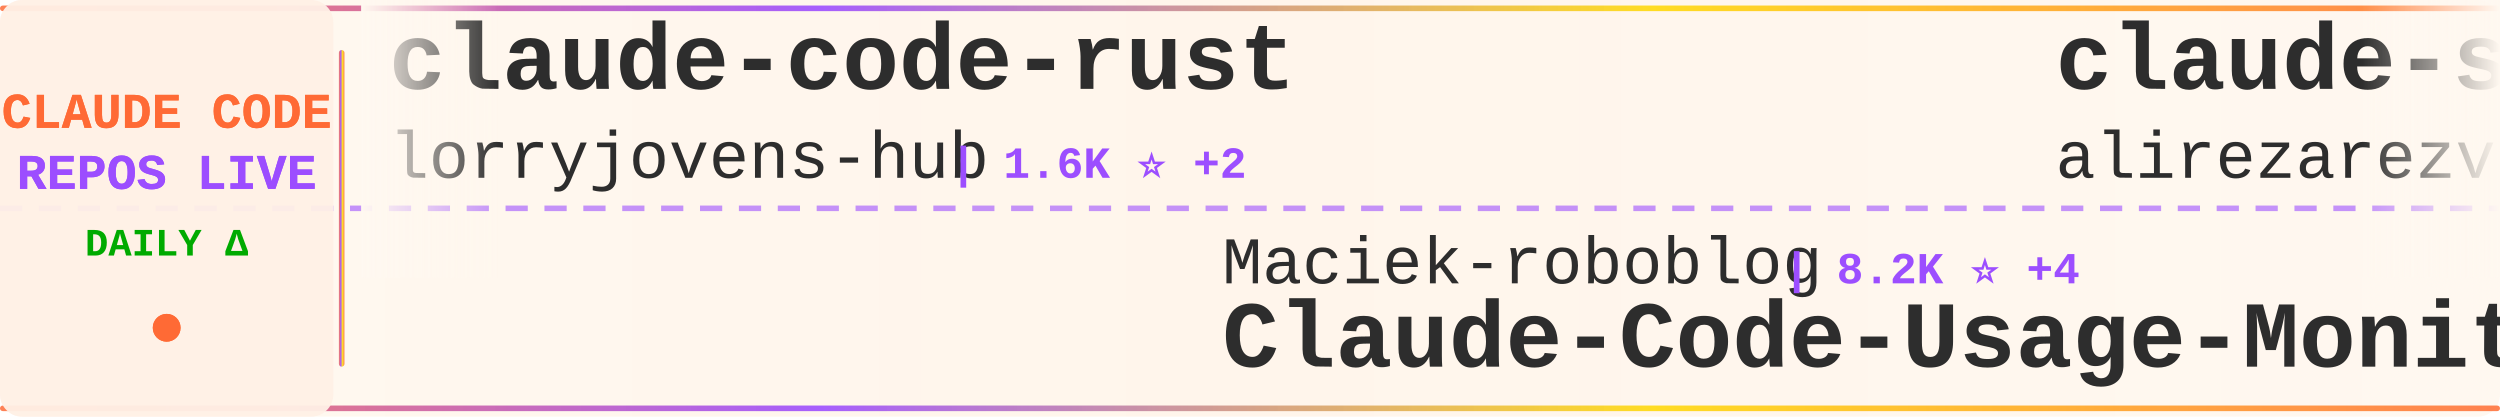
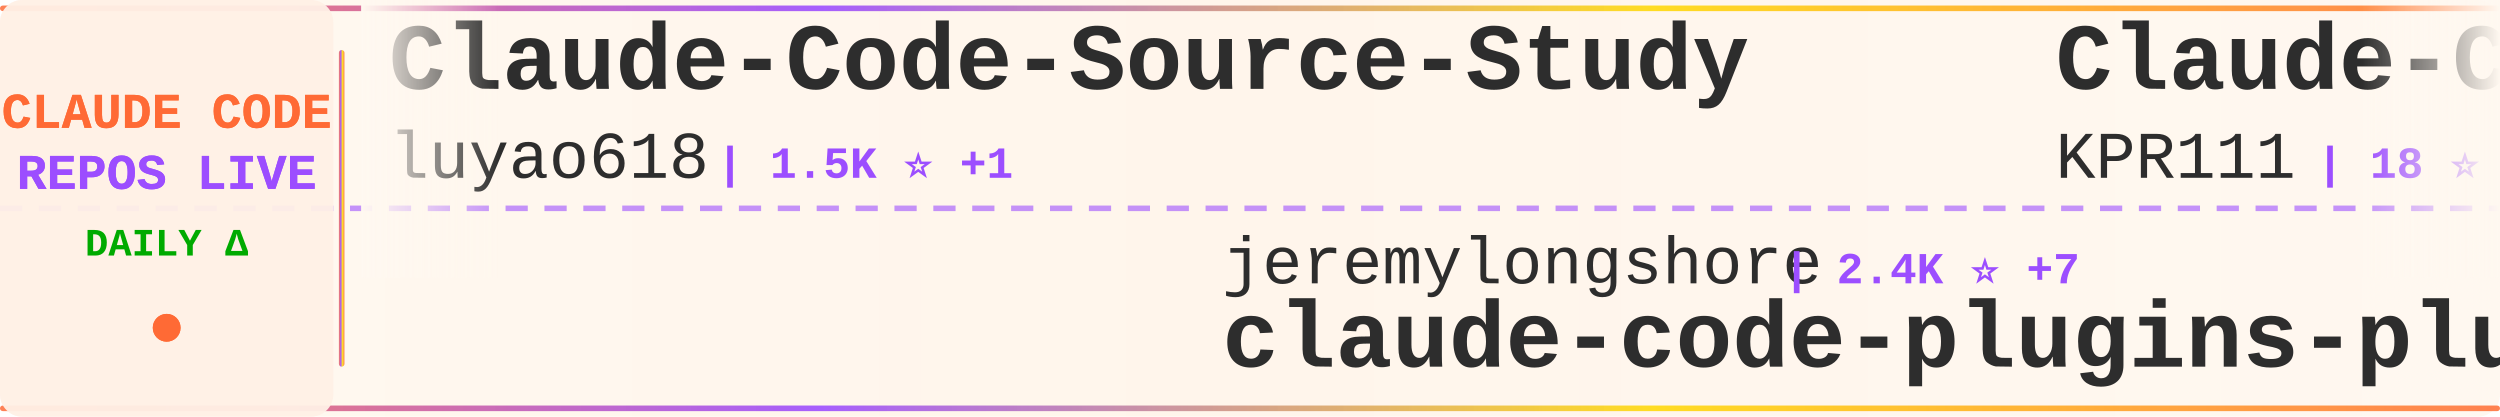
<svg xmlns="http://www.w3.org/2000/svg" width="900" height="150">
  <defs>
    <linearGradient id="tickerBg" x1="0%" y1="0%" x2="100%" y2="0%">
      <stop offset="0%" style="stop-color:#fff8f0;stop-opacity:0.98" />
      <stop offset="50%" style="stop-color:#fff5eb;stop-opacity:1" />
      <stop offset="100%" style="stop-color:#fff8f0;stop-opacity:0.98" />
    </linearGradient>
    <linearGradient id="borderGrad" x1="0%" y1="0%" x2="100%" y2="0%">
      <stop offset="0%" style="stop-color:#FF6B35;stop-opacity:0.85">
        <animate attributeName="stop-opacity" values="0.85;1;0.85" dur="2s" repeatCount="indefinite" />
      </stop>
      <stop offset="33%" style="stop-color:#9C4EFF;stop-opacity:0.9">
        <animate attributeName="stop-opacity" values="0.9;1;0.9" dur="2.2s" repeatCount="indefinite" />
      </stop>
      <stop offset="66%" style="stop-color:#FFD700;stop-opacity:0.85">
        <animate attributeName="stop-opacity" values="0.85;1;0.85" dur="1.8s" repeatCount="indefinite" />
      </stop>
      <stop offset="100%" style="stop-color:#FF6B35;stop-opacity:0.85">
        <animate attributeName="stop-opacity" values="0.85;1;0.85" dur="2s" repeatCount="indefinite" />
      </stop>
    </linearGradient>
    <filter id="textGlow">
      <feGaussianBlur stdDeviation="0.15" result="coloredBlur" />
      <feMerge>
        <feMergeNode in="coloredBlur" />
        <feMergeNode in="SourceGraphic" />
      </feMerge>
    </filter>
    <filter id="metricGlow">
      <feGaussianBlur stdDeviation="0.2" result="coloredBlur" />
      <feMerge>
        <feMergeNode in="coloredBlur" />
        <feMergeNode in="SourceGraphic" />
      </feMerge>
    </filter>
    <linearGradient id="leftFade" x1="0%" y1="0%" x2="100%" y2="0%">
      <stop offset="0%" style="stop-color:#fff8f0;stop-opacity:1" />
      <stop offset="100%" style="stop-color:#fff8f0;stop-opacity:0" />
    </linearGradient>
    <linearGradient id="rightFade" x1="0%" y1="0%" x2="100%" y2="0%">
      <stop offset="0%" style="stop-color:#fff8f0;stop-opacity:0" />
      <stop offset="100%" style="stop-color:#fff8f0;stop-opacity:1" />
    </linearGradient>
  </defs>
  <rect width="900" height="150" fill="url(#tickerBg)" rx="8" />
  <rect x="0" y="2" width="900" height="2" fill="url(#borderGrad)" rx="1" />
  <rect x="0" y="146" width="900" height="2" fill="url(#borderGrad)" rx="1" />
  <line x1="0" y1="75" x2="900" y2="75" stroke="#9C4EFF" stroke-width="2" stroke-dasharray="8 6" opacity="0.6" />
  <rect x="0" y="0" width="120" height="150" fill="#fff0e6" opacity="0.95" rx="8" />
  <text x="60" y="46" font-family="'Courier New', monospace" font-size="18" font-weight="bold" fill="#FF6B35" text-anchor="middle" filter="url(#textGlow)">
    CLAUDE CODE
  </text>
  <text x="60" y="68" font-family="'Courier New', monospace" font-size="18" font-weight="bold" fill="#9C4EFF" text-anchor="middle" filter="url(#textGlow)">
    REPOS LIVE
  </text>
  <text x="60" y="92" font-family="'Courier New', monospace" font-size="14" font-weight="bold" fill="#00aa00" text-anchor="middle">
    DAILY Δ
  </text>
  <circle cx="60" cy="118" r="5" fill="#FF6B35" filter="url(#metricGlow)">
    <animate attributeName="r" values="4;6;4" dur="1.5s" repeatCount="indefinite" />
    <animate attributeName="opacity" values="0.6;1;0.6" dur="1.5s" repeatCount="indefinite" />
  </circle>
  <rect x="122" y="18" width="2" height="114" fill="url(#borderGrad)" rx="1" />
  <clipPath id="tickerClip">
    <rect x="130" y="0" width="770" height="150" />
  </clipPath>
  <g clip-path="url(#tickerClip)">
    <g id="tickerItems">
      <animateTransform attributeName="transform" attributeType="XML" type="translate" from="0 0" to="-3000 0" dur="54s" repeatCount="indefinite" />
      <g transform="translate(0, 0)">
-         <text x="140" y="32" font-family="'Courier New', monospace" font-size="34" font-weight="bold" fill="#2d2d2d">claude-code-rust</text>
-         <text x="140" y="64" font-family="'Courier New', monospace" font-size="24" font-weight="normal" fill="#2d2d2d" opacity="1.0">lorryjovens-hub</text>
-         <text x="342" y="64" font-family="'Courier New', monospace" font-size="16" font-weight="bold" fill="#9C4EFF"> | 1.6K ⭐ +2</text>
+         <text x="140" y="32" font-family="'Courier New', monospace" font-size="34" font-weight="bold" fill="#2d2d2d">Claude-Code-Source-Study</text>
+         <text x="140" y="64" font-family="'Courier New', monospace" font-size="24" font-weight="normal" fill="#2d2d2d" opacity="1.0">luyao618</text>
+         <text x="258" y="64" font-family="'Courier New', monospace" font-size="16" font-weight="bold" fill="#9C4EFF"> | 1.5K ⭐ +1</text>
      </g>
      <g transform="translate(300, 0)">
-         <text x="140" y="102" font-family="'Courier New', monospace" font-size="24" font-weight="normal" fill="#2d2d2d" opacity="1.0">Maciek-roboblog</text>
-         <text x="342" y="102" font-family="'Courier New', monospace" font-size="16" font-weight="bold" fill="#9C4EFF"> | 8.2K ⭐ +4</text>
-         <text x="140" y="132" font-family="'Courier New', monospace" font-size="34" font-weight="bold" fill="#2d2d2d">Claude-Code-Usage-Monito...</text>
+         <text x="140" y="102" font-family="'Courier New', monospace" font-size="24" font-weight="normal" fill="#2d2d2d" opacity="1.0">jeremylongshore</text>
+         <text x="342" y="102" font-family="'Courier New', monospace" font-size="16" font-weight="bold" fill="#9C4EFF"> | 2.4K ⭐ +7</text>
+         <text x="140" y="132" font-family="'Courier New', monospace" font-size="34" font-weight="bold" fill="#2d2d2d">claude-code-plugins-plus...</text>
      </g>
      <g transform="translate(600, 0)">
-         <text x="140" y="32" font-family="'Courier New', monospace" font-size="34" font-weight="bold" fill="#2d2d2d">claude-skills</text>
-         <text x="140" y="64" font-family="'Courier New', monospace" font-size="24" font-weight="normal" fill="#2d2d2d" opacity="1.0">alirezarezvani</text>
-         <text x="330" y="64" font-family="'Courier New', monospace" font-size="16" font-weight="bold" fill="#9C4EFF"> | 18.0K ⭐ +79</text>
+         <text x="140" y="32" font-family="'Courier New', monospace" font-size="34" font-weight="bold" fill="#2d2d2d">Claude-Code</text>
+         <text x="140" y="64" font-family="'Courier New', monospace" font-size="24" font-weight="normal" fill="#2d2d2d" opacity="1.0">KPR111</text>
+         <text x="234" y="64" font-family="'Courier New', monospace" font-size="16" font-weight="bold" fill="#9C4EFF"> | 18 ⭐</text>
      </g>
      <g transform="translate(900, 0)">
-         <text x="140" y="102" font-family="'Courier New', monospace" font-size="24" font-weight="normal" fill="#2d2d2d" opacity="1.0">Cranot</text>
-         <text x="234" y="102" font-family="'Courier New', monospace" font-size="16" font-weight="bold" fill="#9C4EFF"> | 2.8K ⭐ +2</text>
-         <text x="140" y="132" font-family="'Courier New', monospace" font-size="34" font-weight="bold" fill="#2d2d2d">claude-code-guide</text>
+         <text x="140" y="102" font-family="'Courier New', monospace" font-size="24" font-weight="normal" fill="#2d2d2d" opacity="1.0">OneRedOak</text>
+         <text x="270" y="102" font-family="'Courier New', monospace" font-size="16" font-weight="bold" fill="#9C4EFF"> | 3.8K ⭐ +1</text>
+         <text x="140" y="132" font-family="'Courier New', monospace" font-size="34" font-weight="bold" fill="#2d2d2d">claude-code-workflows</text>
      </g>
      <g transform="translate(1200, 0)">
-         <text x="140" y="32" font-family="'Courier New', monospace" font-size="34" font-weight="bold" fill="#2d2d2d">claude-code-source</text>
-         <text x="140" y="64" font-family="'Courier New', monospace" font-size="24" font-weight="normal" fill="#2d2d2d" opacity="1.0">hangsman</text>
-         <text x="258" y="64" font-family="'Courier New', monospace" font-size="16" font-weight="bold" fill="#9C4EFF"> | 785 ⭐</text>
+         <text x="140" y="32" font-family="'Courier New', monospace" font-size="34" font-weight="bold" fill="#2d2d2d">claude-code-book</text>
+         <text x="140" y="64" font-family="'Courier New', monospace" font-size="24" font-weight="normal" fill="#2d2d2d" opacity="1.0">lintsinghua</text>
+         <text x="294" y="64" font-family="'Courier New', monospace" font-size="16" font-weight="bold" fill="#9C4EFF"> | 3.7K ⭐ +9</text>
      </g>
      <g transform="translate(1500, 0)">
-         <text x="140" y="102" font-family="'Courier New', monospace" font-size="24" font-weight="normal" fill="#2d2d2d" opacity="1.0">davila7</text>
-         <text x="246" y="102" font-family="'Courier New', monospace" font-size="16" font-weight="bold" fill="#9C4EFF"> | 28.0K ⭐ +20</text>
-         <text x="140" y="132" font-family="'Courier New', monospace" font-size="34" font-weight="bold" fill="#2d2d2d">claude-code-templates</text>
+         <text x="140" y="102" font-family="'Courier New', monospace" font-size="24" font-weight="normal" fill="#2d2d2d" opacity="1.0">centminmod</text>
+         <text x="282" y="102" font-family="'Courier New', monospace" font-size="16" font-weight="bold" fill="#9C4EFF"> | 2.4K ⭐ +2</text>
+         <text x="140" y="132" font-family="'Courier New', monospace" font-size="34" font-weight="bold" fill="#2d2d2d">my-claude-code-setup</text>
      </g>
      <g transform="translate(1800, 0)">
-         <text x="140" y="32" font-family="'Courier New', monospace" font-size="34" font-weight="bold" fill="#2d2d2d">awesome-claude-code</text>
-         <text x="140" y="64" font-family="'Courier New', monospace" font-size="24" font-weight="normal" fill="#2d2d2d" opacity="1.0">jqueryscript</text>
-         <text x="306" y="64" font-family="'Courier New', monospace" font-size="16" font-weight="bold" fill="#9C4EFF"> | 423 ⭐</text>
+         <text x="140" y="32" font-family="'Courier New', monospace" font-size="34" font-weight="bold" fill="#2d2d2d">claude-howto</text>
+         <text x="140" y="64" font-family="'Courier New', monospace" font-size="24" font-weight="normal" fill="#2d2d2d" opacity="1.0">luongnv89</text>
+         <text x="270" y="64" font-family="'Courier New', monospace" font-size="16" font-weight="bold" fill="#9C4EFF"> | 37.2K ⭐ +86</text>
      </g>
      <g transform="translate(2100, 0)">
-         <text x="140" y="102" font-family="'Courier New', monospace" font-size="24" font-weight="normal" fill="#2d2d2d" opacity="1.0">darcyegb</text>
-         <text x="258" y="102" font-family="'Courier New', monospace" font-size="16" font-weight="bold" fill="#9C4EFF"> | 724 ⭐</text>
-         <text x="140" y="132" font-family="'Courier New', monospace" font-size="34" font-weight="bold" fill="#2d2d2d">ClaudeCodeAgents</text>
+         <text x="140" y="102" font-family="'Courier New', monospace" font-size="24" font-weight="normal" fill="#2d2d2d" opacity="1.0">ChinaSiro</text>
+         <text x="270" y="102" font-family="'Courier New', monospace" font-size="16" font-weight="bold" fill="#9C4EFF"> | 9.4K ⭐ +4</text>
+         <text x="140" y="132" font-family="'Courier New', monospace" font-size="34" font-weight="bold" fill="#2d2d2d">claude-code-sourcemap</text>
      </g>
      <g transform="translate(2400, 0)">
-         <text x="140" y="32" font-family="'Courier New', monospace" font-size="34" font-weight="bold" fill="#2d2d2d">claude-code-from-source</text>
-         <text x="140" y="64" font-family="'Courier New', monospace" font-size="24" font-weight="normal" fill="#2d2d2d" opacity="1.0">alejandrobalderas</text>
-         <text x="366" y="64" font-family="'Courier New', monospace" font-size="16" font-weight="bold" fill="#9C4EFF"> | 2.2K ⭐ +4</text>
+         <text x="140" y="32" font-family="'Courier New', monospace" font-size="34" font-weight="bold" fill="#2d2d2d">claude-code-tudou</text>
+         <text x="140" y="64" font-family="'Courier New', monospace" font-size="24" font-weight="normal" fill="#2d2d2d" opacity="1.0">AICoderTudou</text>
+         <text x="306" y="64" font-family="'Courier New', monospace" font-size="16" font-weight="bold" fill="#9C4EFF"> | 500 ⭐</text>
      </g>
      <g transform="translate(2700, 0)">
-         <text x="140" y="102" font-family="'Courier New', monospace" font-size="24" font-weight="normal" fill="#2d2d2d" opacity="1.0">https-deeplearning-ai</text>
-         <text x="414" y="102" font-family="'Courier New', monospace" font-size="16" font-weight="bold" fill="#9C4EFF"> | 528 ⭐</text>
-         <text x="140" y="132" font-family="'Courier New', monospace" font-size="34" font-weight="bold" fill="#2d2d2d">sc-claude-code-files</text>
+         <text x="140" y="102" font-family="'Courier New', monospace" font-size="24" font-weight="normal" fill="#2d2d2d" opacity="1.0">Piebald-AI</text>
+         <text x="282" y="102" font-family="'Courier New', monospace" font-size="16" font-weight="bold" fill="#9C4EFF"> | 11.1K ⭐ +39</text>
+         <text x="140" y="132" font-family="'Courier New', monospace" font-size="34" font-weight="bold" fill="#2d2d2d">claude-code-system-promp...</text>
      </g>
      <g transform="translate(3000, 0)">
-         <text x="140" y="32" font-family="'Courier New', monospace" font-size="34" font-weight="bold" fill="#2d2d2d">claude-code-rust</text>
-         <text x="140" y="64" font-family="'Courier New', monospace" font-size="24" font-weight="normal" fill="#2d2d2d" opacity="1.0">lorryjovens-hub</text>
-         <text x="342" y="64" font-family="'Courier New', monospace" font-size="16" font-weight="bold" fill="#9C4EFF"> | 1.6K ⭐ +2</text>
+         <text x="140" y="32" font-family="'Courier New', monospace" font-size="34" font-weight="bold" fill="#2d2d2d">Claude-Code-Source-Study</text>
+         <text x="140" y="64" font-family="'Courier New', monospace" font-size="24" font-weight="normal" fill="#2d2d2d" opacity="1.0">luyao618</text>
+         <text x="258" y="64" font-family="'Courier New', monospace" font-size="16" font-weight="bold" fill="#9C4EFF"> | 1.5K ⭐ +1</text>
      </g>
      <g transform="translate(3300, 0)">
-         <text x="140" y="102" font-family="'Courier New', monospace" font-size="24" font-weight="normal" fill="#2d2d2d" opacity="1.0">Maciek-roboblog</text>
-         <text x="342" y="102" font-family="'Courier New', monospace" font-size="16" font-weight="bold" fill="#9C4EFF"> | 8.2K ⭐ +4</text>
-         <text x="140" y="132" font-family="'Courier New', monospace" font-size="34" font-weight="bold" fill="#2d2d2d">Claude-Code-Usage-Monito...</text>
+         <text x="140" y="102" font-family="'Courier New', monospace" font-size="24" font-weight="normal" fill="#2d2d2d" opacity="1.0">jeremylongshore</text>
+         <text x="342" y="102" font-family="'Courier New', monospace" font-size="16" font-weight="bold" fill="#9C4EFF"> | 2.4K ⭐ +7</text>
+         <text x="140" y="132" font-family="'Courier New', monospace" font-size="34" font-weight="bold" fill="#2d2d2d">claude-code-plugins-plus...</text>
      </g>
      <g transform="translate(3600, 0)">
-         <text x="140" y="32" font-family="'Courier New', monospace" font-size="34" font-weight="bold" fill="#2d2d2d">claude-skills</text>
-         <text x="140" y="64" font-family="'Courier New', monospace" font-size="24" font-weight="normal" fill="#2d2d2d" opacity="1.0">alirezarezvani</text>
-         <text x="330" y="64" font-family="'Courier New', monospace" font-size="16" font-weight="bold" fill="#9C4EFF"> | 18.0K ⭐ +79</text>
+         <text x="140" y="32" font-family="'Courier New', monospace" font-size="34" font-weight="bold" fill="#2d2d2d">Claude-Code</text>
+         <text x="140" y="64" font-family="'Courier New', monospace" font-size="24" font-weight="normal" fill="#2d2d2d" opacity="1.0">KPR111</text>
+         <text x="234" y="64" font-family="'Courier New', monospace" font-size="16" font-weight="bold" fill="#9C4EFF"> | 18 ⭐</text>
      </g>
      <g transform="translate(3900, 0)">
-         <text x="140" y="102" font-family="'Courier New', monospace" font-size="24" font-weight="normal" fill="#2d2d2d" opacity="1.0">Cranot</text>
-         <text x="234" y="102" font-family="'Courier New', monospace" font-size="16" font-weight="bold" fill="#9C4EFF"> | 2.8K ⭐ +2</text>
-         <text x="140" y="132" font-family="'Courier New', monospace" font-size="34" font-weight="bold" fill="#2d2d2d">claude-code-guide</text>
+         <text x="140" y="102" font-family="'Courier New', monospace" font-size="24" font-weight="normal" fill="#2d2d2d" opacity="1.0">OneRedOak</text>
+         <text x="270" y="102" font-family="'Courier New', monospace" font-size="16" font-weight="bold" fill="#9C4EFF"> | 3.8K ⭐ +1</text>
+         <text x="140" y="132" font-family="'Courier New', monospace" font-size="34" font-weight="bold" fill="#2d2d2d">claude-code-workflows</text>
      </g>
    </g>
  </g>
  <rect x="130" y="0" width="50" height="100" fill="url(#leftFade)" />
  <rect x="850" y="0" width="50" height="100" fill="url(#rightFade)" />
</svg>
